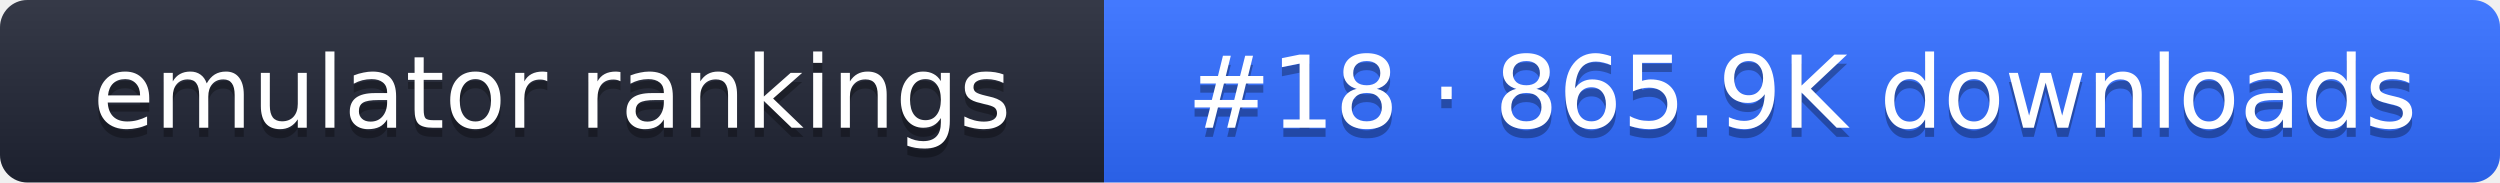
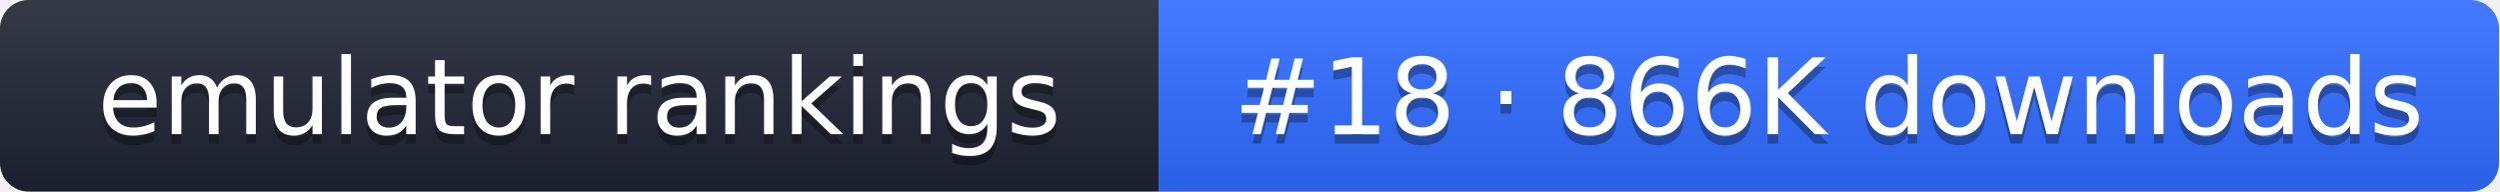
- <svg xmlns="http://www.w3.org/2000/svg" width="274" height="20" role="img" aria-label="emulator rankings: #18 · 865.9K downloads">
+ <svg xmlns="http://www.w3.org/2000/svg" width="261" height="20" role="img" aria-label="emulator rankings: #18 · 866K downloads">
  <linearGradient id="g" x2="0" y2="100%">
    <stop offset="0" stop-color="#fff" stop-opacity=".1" />
    <stop offset="1" stop-opacity=".1" />
  </linearGradient>
  <clipPath id="r">
-     <rect width="274" height="20" rx="3" fill="#fff" />
+     <rect width="261" height="20" rx="3" fill="#fff" />
  </clipPath>
  <g clip-path="url(#r)">
    <rect width="121" height="20" fill="#1f2433" />
-     <rect x="121" width="153" height="20" fill="#2f6bff" />
-     <rect width="274" height="20" fill="url(#g)" />
+     <rect x="121" width="140" height="20" fill="#2f6bff" />
+     <rect width="261" height="20" fill="url(#g)" />
  </g>
  <g fill="#fff" text-anchor="middle" font-family="Verdana,DejaVu Sans,sans-serif" font-size="11">
    <text x="60.5" y="15" fill="#010101" fill-opacity=".3">emulator rankings</text>
    <text x="60.5" y="14">emulator rankings</text>
-     <text x="197.5" y="15" fill="#010101" fill-opacity=".3">#18 · 865.9K downloads</text>
-     <text x="197.5" y="14">#18 · 865.9K downloads</text>
+     <text x="191" y="15" fill="#010101" fill-opacity=".3">#18 · 866K downloads</text>
+     <text x="191" y="14">#18 · 866K downloads</text>
  </g>
</svg>
